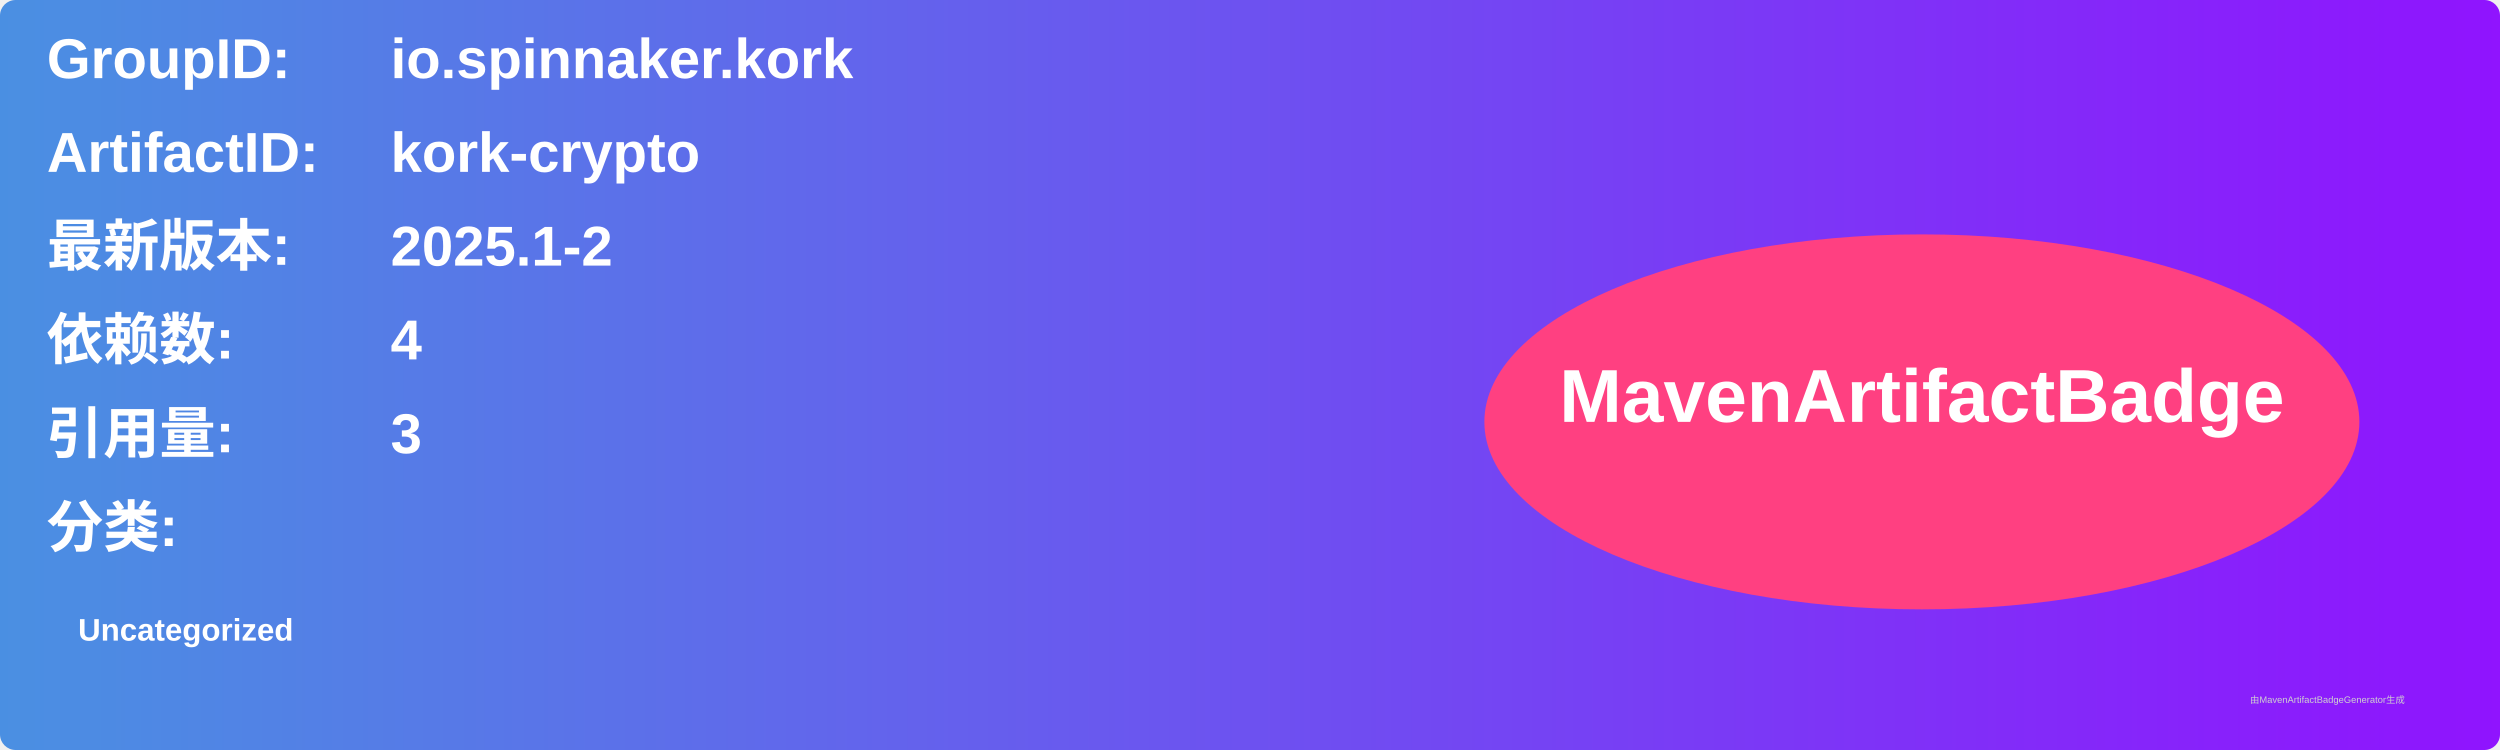
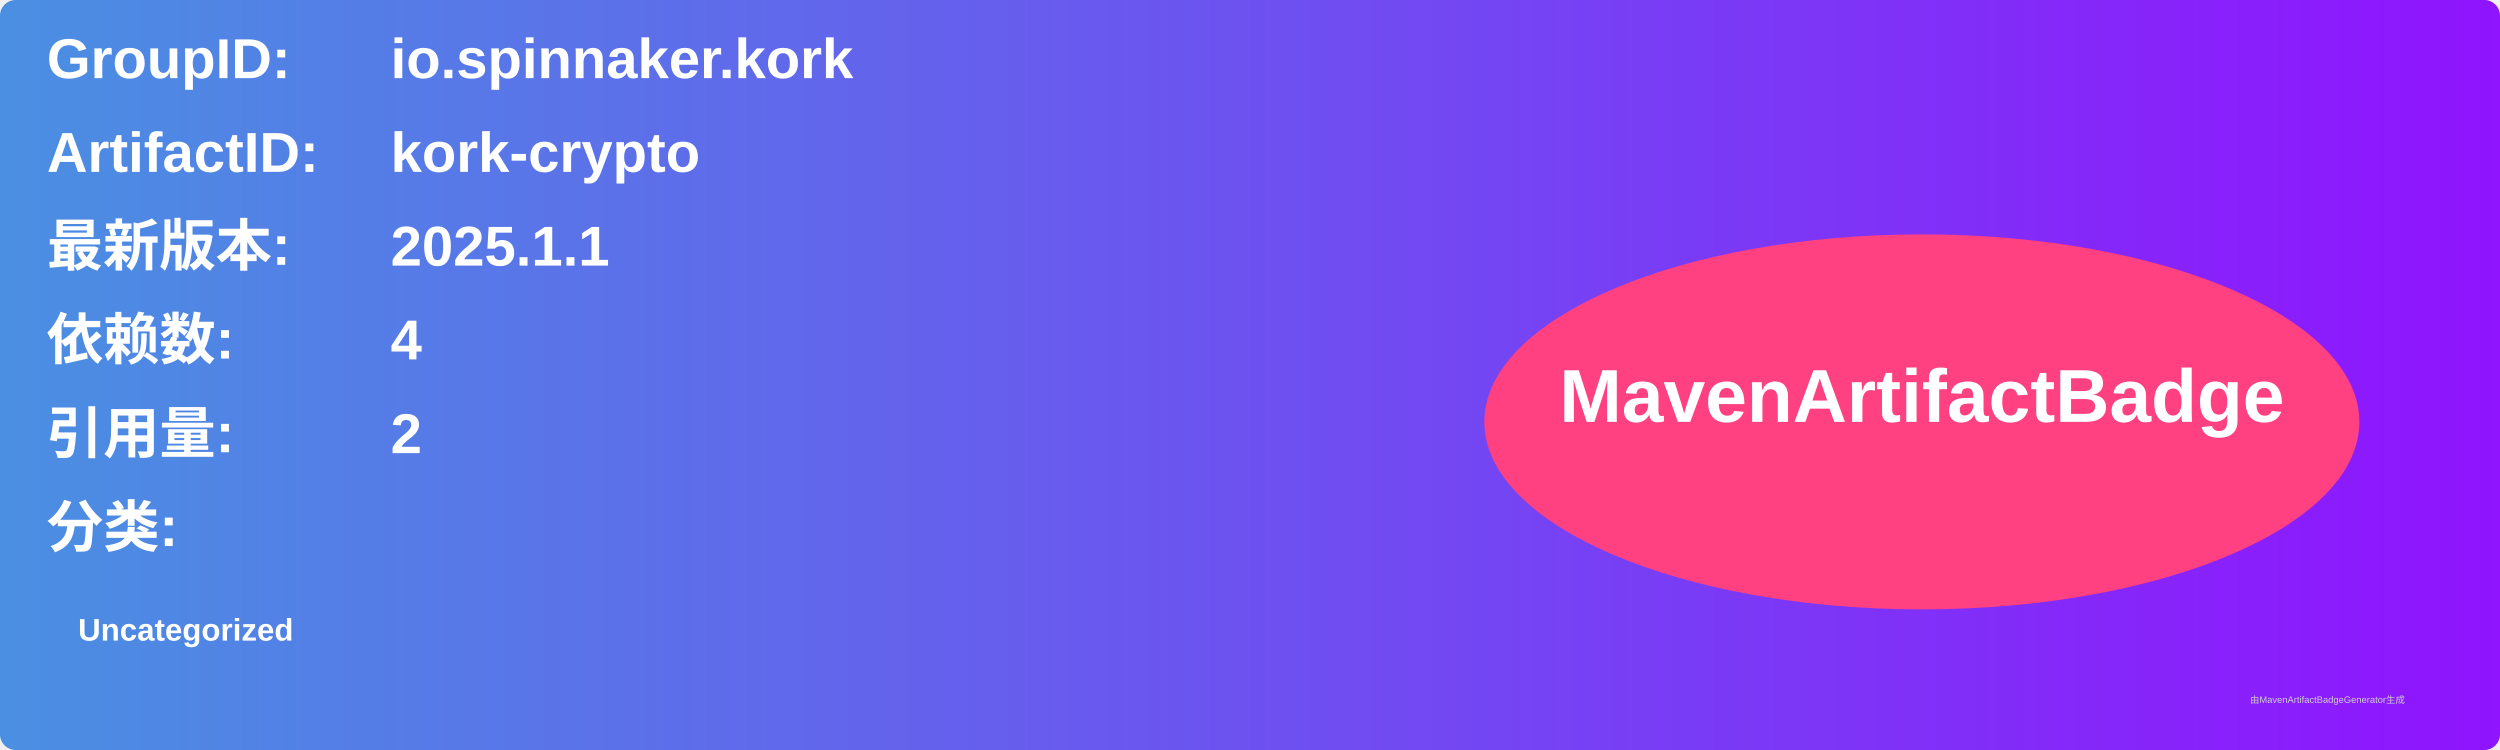
<svg xmlns="http://www.w3.org/2000/svg" width="800" height="240" viewBox="0 0 800 240">
  <linearGradient id="grad" x1="0%" y1="0%" x2="100%" y2="0%">
    <stop offset="0%" stop-color="#4a90e2" />
    <stop offset="100%" stop-color="#9013fe" />
  </linearGradient>
  <rect width="100%" height="100%" rx="5" ry="5" fill="url(#grad)" />
  <g transform="translate(15, 15)">
    <text x="0" y="10" font-family="Arial" font-size="18" fill="white" font-weight="bold" width="260">GroupID:</text>
    <text x="110" y="10" font-family="Arial" font-size="18" fill="white" font-weight="bold" width="460">io.spinnaker.kork</text>
    <text x="0" y="40" font-family="Arial" font-size="18" fill="white" font-weight="bold" width="260">ArtifactID:</text>
    <text x="110" y="40" font-family="Arial" font-size="18" fill="white" font-weight="bold" width="460">kork-crypto</text>
    <text x="0" y="70" font-family="Arial" font-size="18" fill="white" font-weight="bold">最新版本:</text>
    <text x="110" y="70" font-family="Arial" font-size="18" fill="white" font-weight="bold">
-       <tspan font-weight="bold">2025.1-2</tspan>
+       <tspan font-weight="bold">2025.1.1</tspan>
    </text>
    <text x="0" y="100" font-family="Arial" font-size="18" fill="white" font-weight="bold">依赖数: </text>
    <text x="110" y="100" font-family="Arial" font-size="18" fill="white">
      <tspan font-weight="bold">4</tspan>
    </text>
    <text x="0" y="130" font-family="Arial" font-size="18" fill="white" font-weight="bold">引用量: </text>
    <text x="110" y="130" font-family="Arial" font-size="18" fill="white">
-       <tspan font-weight="bold">3</tspan>
+       <tspan font-weight="bold">2</tspan>
    </text>
    <text x="0" y="160" font-family="Arial" font-size="18" fill="white" font-weight="bold">分类:</text>
    <text x="10" y="190" font-family="Arial" font-size="10" fill="white">
      <tspan font-weight="bold">Uncategorized</tspan>
    </text>
    <ellipse cx="600" cy="120" rx="140" ry="60" fill="#ff4081" />
    <text x="600" y="120" text-anchor="middle" font-family="Arial" font-size="24" fill="white" font-weight="bold">MavenArtifactBadge</text>
  </g>
  <text x="720" y="225" font-family="Arial" font-size="3" fill="#d0d0d0">由MavenArtifactBadgeGenerator生成</text>
</svg>
